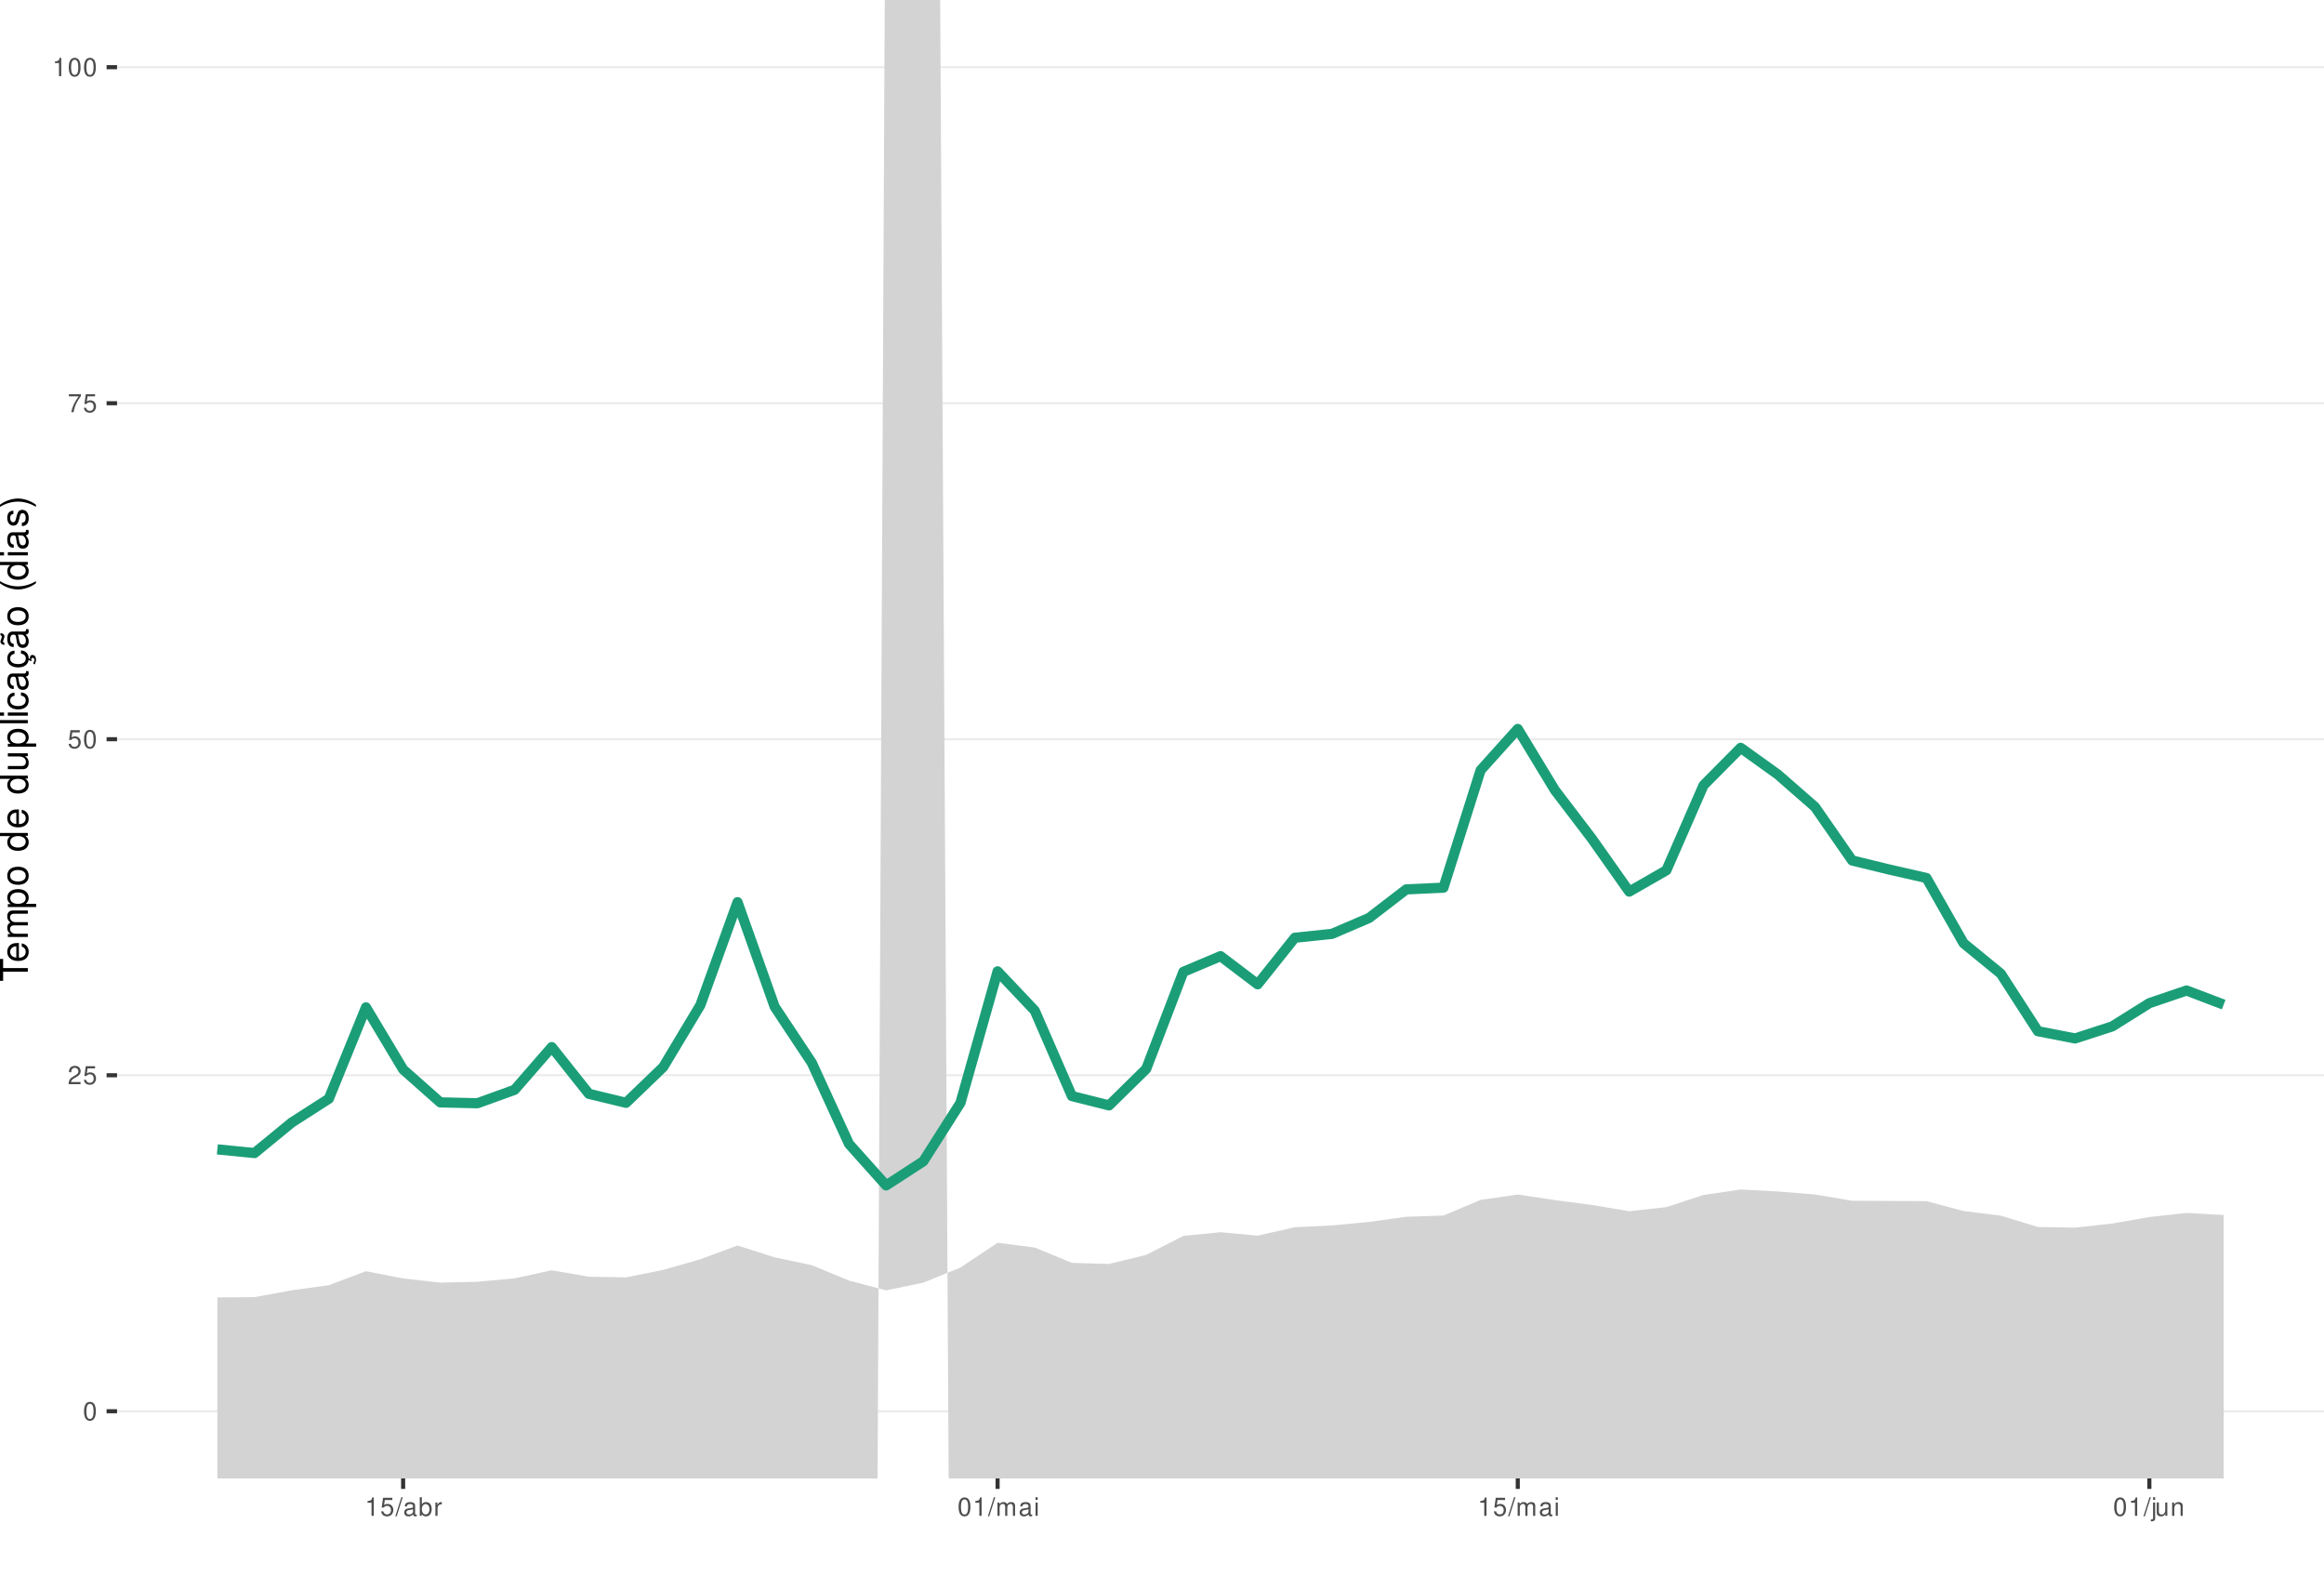
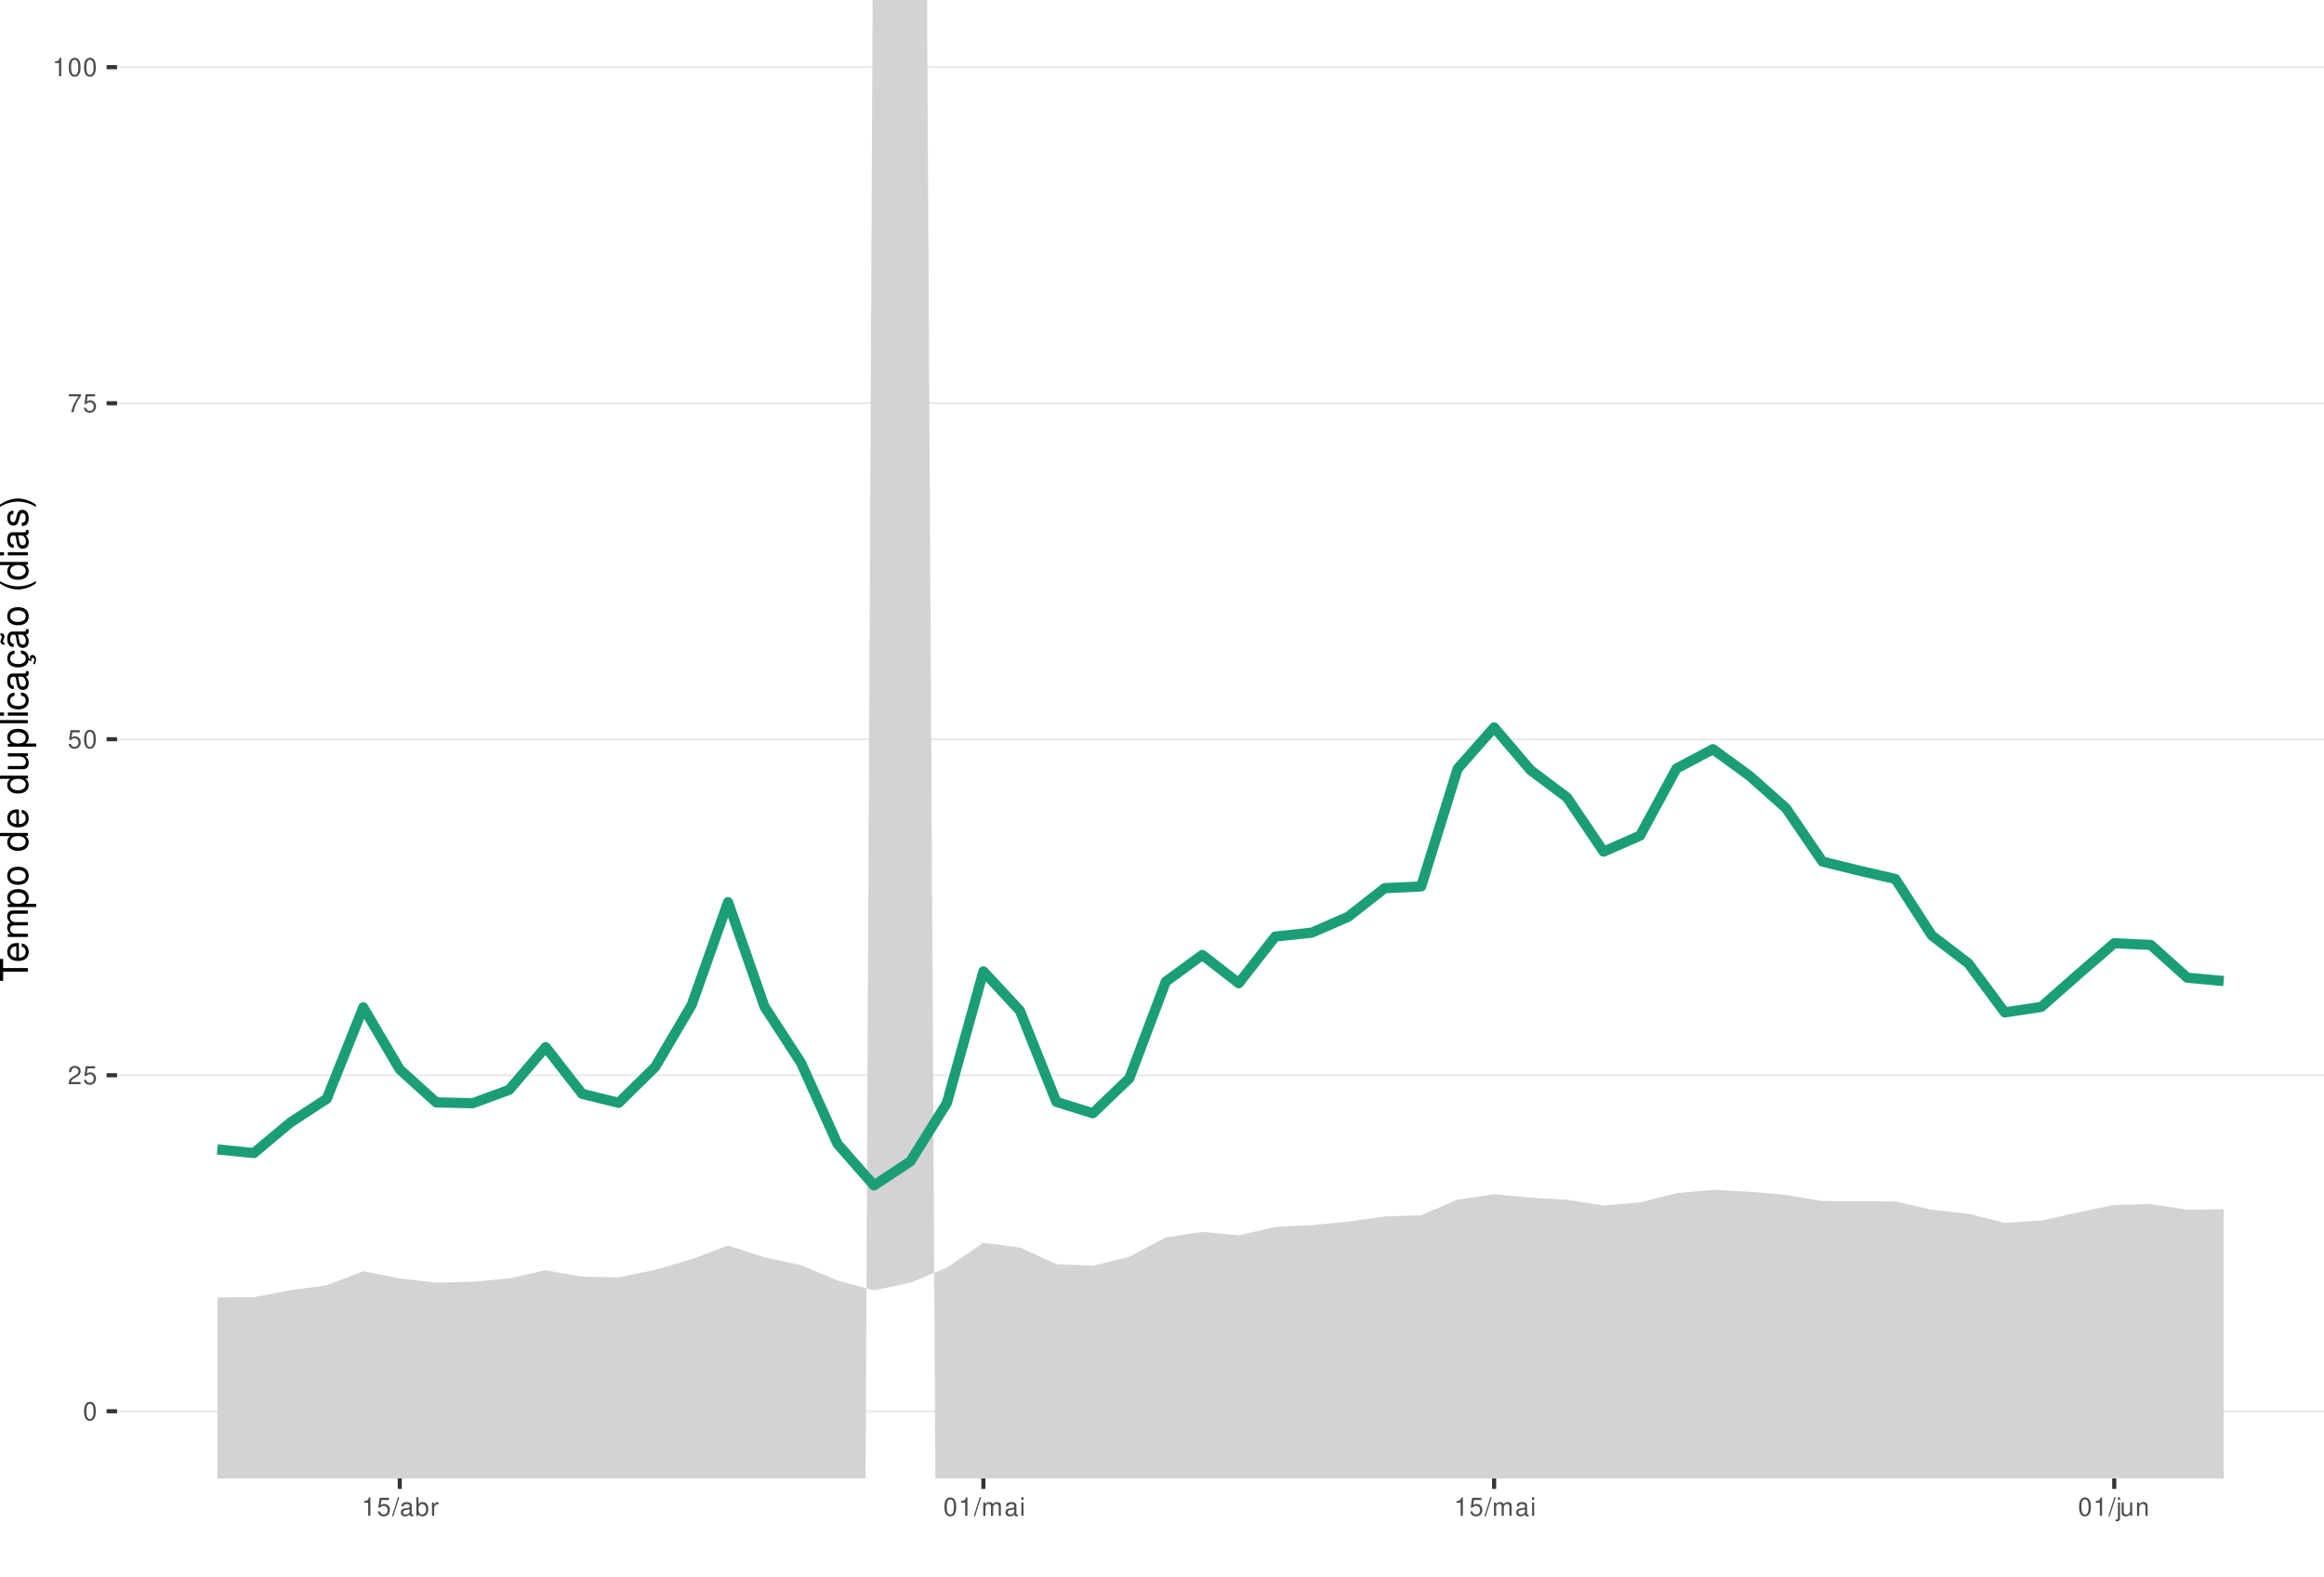
<svg xmlns="http://www.w3.org/2000/svg" xmlns:xlink="http://www.w3.org/1999/xlink" width="609pt" height="413pt" viewBox="0 0 609 413" version="1.1">
  <defs>
    <g>
      <symbol overflow="visible" id="glyph0-0">
        <path style="stroke:none;" d="" />
      </symbol>
      <symbol overflow="visible" id="glyph0-1">
        <path style="stroke:none;" d="M 1.828 -4.812 C 1.391 -4.812 0.984 -4.609 0.75 -4.281 C 0.438 -3.859 0.281 -3.219 0.281 -2.328 C 0.281 -0.703 0.812 0.156 1.828 0.156 C 2.828 0.156 3.375 -0.703 3.375 -2.297 C 3.375 -3.219 3.234 -3.844 2.922 -4.281 C 2.672 -4.625 2.281 -4.812 1.828 -4.812 Z M 1.828 -4.297 C 2.469 -4.297 2.781 -3.641 2.781 -2.344 C 2.781 -0.969 2.469 -0.328 1.812 -0.328 C 1.203 -0.328 0.891 -1 0.891 -2.328 C 0.891 -3.641 1.203 -4.297 1.828 -4.297 Z M 1.828 -4.297 " />
      </symbol>
      <symbol overflow="visible" id="glyph0-2">
        <path style="stroke:none;" d="M 3.375 -0.578 L 0.891 -0.578 C 0.938 -0.984 1.156 -1.234 1.734 -1.578 L 2.406 -1.953 C 3.062 -2.328 3.406 -2.812 3.406 -3.406 C 3.406 -3.812 3.234 -4.188 2.969 -4.438 C 2.688 -4.688 2.344 -4.812 1.891 -4.812 C 1.297 -4.812 0.844 -4.594 0.578 -4.188 C 0.422 -3.938 0.344 -3.641 0.328 -3.141 L 0.922 -3.141 C 0.938 -3.469 0.984 -3.672 1.062 -3.828 C 1.219 -4.125 1.516 -4.297 1.875 -4.297 C 2.406 -4.297 2.797 -3.906 2.797 -3.391 C 2.797 -3.016 2.578 -2.672 2.156 -2.438 L 1.547 -2.078 C 0.562 -1.516 0.281 -1.062 0.219 0 L 3.375 0 Z M 3.375 -0.578 " />
      </symbol>
      <symbol overflow="visible" id="glyph0-3">
        <path style="stroke:none;" d="M 3.172 -4.719 L 0.734 -4.719 L 0.375 -2.156 L 0.922 -2.156 C 1.188 -2.469 1.422 -2.594 1.797 -2.594 C 2.422 -2.594 2.812 -2.156 2.812 -1.453 C 2.812 -0.781 2.422 -0.359 1.781 -0.359 C 1.266 -0.359 0.953 -0.625 0.812 -1.156 L 0.234 -1.156 C 0.312 -0.766 0.375 -0.578 0.516 -0.406 C 0.781 -0.047 1.266 0.156 1.797 0.156 C 2.75 0.156 3.422 -0.547 3.422 -1.531 C 3.422 -2.469 2.797 -3.109 1.891 -3.109 C 1.562 -3.109 1.297 -3.016 1.016 -2.828 L 1.203 -4.141 L 3.172 -4.141 Z M 3.172 -4.719 " />
      </symbol>
      <symbol overflow="visible" id="glyph0-4">
        <path style="stroke:none;" d="M 3.469 -4.719 L 0.312 -4.719 L 0.312 -4.141 L 2.859 -4.141 C 1.734 -2.531 1.266 -1.547 0.922 0 L 1.547 0 C 1.797 -1.516 2.391 -2.812 3.469 -4.234 Z M 3.469 -4.719 " />
      </symbol>
      <symbol overflow="visible" id="glyph0-5">
        <path style="stroke:none;" d="M 1.719 -3.422 L 1.719 0 L 2.312 0 L 2.312 -4.812 L 1.922 -4.812 C 1.719 -4.078 1.578 -3.969 0.672 -3.859 L 0.672 -3.422 Z M 1.719 -3.422 " />
      </symbol>
      <symbol overflow="visible" id="glyph0-6">
        <path style="stroke:none;" d="M 1.531 -4.859 L -0.047 0.141 L 0.312 0.141 L 1.891 -4.859 Z M 1.531 -4.859 " />
      </symbol>
      <symbol overflow="visible" id="glyph0-7">
        <path style="stroke:none;" d="M 3.562 -0.328 C 3.5 -0.312 3.469 -0.312 3.438 -0.312 C 3.25 -0.312 3.141 -0.406 3.141 -0.578 L 3.141 -2.641 C 3.141 -3.25 2.688 -3.594 1.828 -3.594 C 1.312 -3.594 0.906 -3.438 0.672 -3.188 C 0.516 -3 0.453 -2.797 0.438 -2.453 L 0.984 -2.453 C 1.031 -2.875 1.297 -3.078 1.812 -3.078 C 2.312 -3.078 2.594 -2.891 2.594 -2.562 L 2.594 -2.406 C 2.578 -2.172 2.469 -2.078 2.016 -2.031 C 1.219 -1.922 1.109 -1.891 0.891 -1.812 C 0.484 -1.641 0.281 -1.328 0.281 -0.875 C 0.281 -0.25 0.719 0.156 1.422 0.156 C 1.859 0.156 2.219 0 2.609 -0.359 C 2.656 0 2.828 0.156 3.188 0.156 C 3.297 0.156 3.375 0.141 3.562 0.094 Z M 2.594 -1.094 C 2.594 -0.906 2.531 -0.797 2.375 -0.641 C 2.141 -0.438 1.875 -0.328 1.547 -0.328 C 1.109 -0.328 0.859 -0.547 0.859 -0.891 C 0.859 -1.266 1.094 -1.438 1.703 -1.531 C 2.297 -1.609 2.406 -1.641 2.594 -1.719 Z M 2.594 -1.094 " />
      </symbol>
      <symbol overflow="visible" id="glyph0-8">
        <path style="stroke:none;" d="M 0.359 -4.859 L 0.359 0 L 0.859 0 L 0.859 -0.453 C 1.125 -0.047 1.484 0.156 1.969 0.156 C 2.875 0.156 3.484 -0.594 3.484 -1.75 C 3.484 -2.891 2.922 -3.594 1.984 -3.594 C 1.516 -3.594 1.172 -3.406 0.906 -3.016 L 0.906 -4.859 Z M 1.891 -3.062 C 2.5 -3.062 2.906 -2.531 2.906 -1.703 C 2.906 -0.906 2.484 -0.359 1.891 -0.359 C 1.297 -0.359 0.906 -0.906 0.906 -1.719 C 0.906 -2.531 1.297 -3.062 1.891 -3.062 Z M 1.891 -3.062 " />
      </symbol>
      <symbol overflow="visible" id="glyph0-9">
        <path style="stroke:none;" d="M 0.453 -3.484 L 0.453 0 L 1.016 0 L 1.016 -1.812 C 1.031 -2.656 1.375 -3.016 2.141 -3 L 2.141 -3.562 C 2.047 -3.578 1.984 -3.594 1.922 -3.594 C 1.562 -3.594 1.297 -3.375 0.969 -2.859 L 0.969 -3.484 Z M 0.453 -3.484 " />
      </symbol>
      <symbol overflow="visible" id="glyph0-10">
        <path style="stroke:none;" d="M 0.469 -3.484 L 0.469 0 L 1.031 0 L 1.031 -2.188 C 1.031 -2.703 1.391 -3.109 1.844 -3.109 C 2.25 -3.109 2.484 -2.844 2.484 -2.406 L 2.484 0 L 3.047 0 L 3.047 -2.188 C 3.047 -2.703 3.422 -3.109 3.875 -3.109 C 4.266 -3.109 4.516 -2.844 4.516 -2.406 L 4.516 0 L 5.078 0 L 5.078 -2.609 C 5.078 -3.234 4.719 -3.594 4.062 -3.594 C 3.594 -3.594 3.312 -3.453 2.984 -3.062 C 2.781 -3.422 2.5 -3.594 2.047 -3.594 C 1.578 -3.594 1.266 -3.422 0.984 -3 L 0.984 -3.484 Z M 0.469 -3.484 " />
      </symbol>
      <symbol overflow="visible" id="glyph0-11">
        <path style="stroke:none;" d="M 1 -3.484 L 0.453 -3.484 L 0.453 0 L 1 0 Z M 1 -4.859 L 0.438 -4.859 L 0.438 -4.156 L 1 -4.156 Z M 1 -4.859 " />
      </symbol>
      <symbol overflow="visible" id="glyph0-12">
        <path style="stroke:none;" d="M 0.469 -3.484 L 0.469 0.5 C 0.469 0.859 0.359 0.969 0.016 0.969 C -0.031 0.969 -0.047 0.969 -0.125 0.953 L -0.125 1.438 C -0.047 1.438 -0.016 1.453 0.062 1.453 C 0.688 1.453 1.016 1.203 1.016 0.719 L 1.016 -3.484 Z M 1.016 -4.859 L 0.469 -4.859 L 0.469 -4.156 L 1.016 -4.156 Z M 1.016 -4.859 " />
      </symbol>
      <symbol overflow="visible" id="glyph0-13">
        <path style="stroke:none;" d="M 3.203 0 L 3.203 -3.484 L 2.656 -3.484 L 2.656 -1.516 C 2.656 -0.797 2.281 -0.328 1.703 -0.328 C 1.266 -0.328 0.984 -0.594 0.984 -1.016 L 0.984 -3.484 L 0.438 -3.484 L 0.438 -0.797 C 0.438 -0.219 0.859 0.156 1.547 0.156 C 2.062 0.156 2.391 -0.031 2.703 -0.484 L 2.703 0 Z M 3.203 0 " />
      </symbol>
      <symbol overflow="visible" id="glyph0-14">
        <path style="stroke:none;" d="M 0.469 -3.484 L 0.469 0 L 1.031 0 L 1.031 -1.922 C 1.031 -2.641 1.391 -3.109 1.969 -3.109 C 2.406 -3.109 2.688 -2.828 2.688 -2.422 L 2.688 0 L 3.234 0 L 3.234 -2.641 C 3.234 -3.219 2.812 -3.594 2.141 -3.594 C 1.625 -3.594 1.281 -3.391 0.984 -2.906 L 0.984 -3.484 Z M 0.469 -3.484 " />
      </symbol>
      <symbol overflow="visible" id="glyph1-0">
        <path style="stroke:none;" d="" />
      </symbol>
      <symbol overflow="visible" id="glyph1-1">
        <path style="stroke:none;" d="M -6.469 -3.547 L -6.469 -5.938 L -7.297 -5.938 L -7.297 -0.203 L -6.469 -0.203 L -6.469 -2.609 L 0 -2.609 L 0 -3.547 Z M -6.469 -3.547 " />
      </symbol>
      <symbol overflow="visible" id="glyph1-2">
        <path style="stroke:none;" d="M -2.344 -5.125 C -3.141 -5.125 -3.625 -5.062 -4.016 -4.922 C -4.875 -4.578 -5.391 -3.781 -5.391 -2.797 C -5.391 -1.344 -4.281 -0.406 -2.547 -0.406 C -0.812 -0.406 0.234 -1.297 0.234 -2.781 C 0.234 -3.984 -0.453 -4.812 -1.594 -5.016 L -1.594 -4.188 C -0.906 -3.953 -0.547 -3.484 -0.547 -2.812 C -0.547 -2.281 -0.781 -1.828 -1.219 -1.547 C -1.516 -1.344 -1.812 -1.281 -2.344 -1.266 Z M -3.016 -1.297 C -3.984 -1.359 -4.625 -1.953 -4.625 -2.797 C -4.625 -3.641 -3.953 -4.234 -3.016 -4.234 Z M -3.016 -1.297 " />
      </symbol>
      <symbol overflow="visible" id="glyph1-3">
        <path style="stroke:none;" d="M -5.234 -0.703 L 0 -0.703 L 0 -1.547 L -3.297 -1.547 C -4.047 -1.547 -4.656 -2.094 -4.656 -2.766 C -4.656 -3.391 -4.281 -3.734 -3.609 -3.734 L 0 -3.734 L 0 -4.578 L -3.297 -4.578 C -4.047 -4.578 -4.656 -5.125 -4.656 -5.812 C -4.656 -6.422 -4.266 -6.781 -3.609 -6.781 L 0 -6.781 L 0 -7.625 L -3.938 -7.625 C -4.875 -7.625 -5.391 -7.078 -5.391 -6.094 C -5.391 -5.406 -5.188 -4.984 -4.594 -4.484 C -5.156 -4.188 -5.391 -3.766 -5.391 -3.078 C -5.391 -2.375 -5.125 -1.906 -4.5 -1.469 L -5.234 -1.469 Z M -5.234 -0.703 " />
      </symbol>
      <symbol overflow="visible" id="glyph1-4">
        <path style="stroke:none;" d="M 2.188 -0.547 L 2.188 -1.375 L -0.547 -1.375 C -0.016 -1.812 0.234 -2.312 0.234 -2.984 C 0.234 -4.344 -0.859 -5.234 -2.531 -5.234 C -4.297 -5.234 -5.391 -4.375 -5.391 -2.984 C -5.391 -2.266 -5.062 -1.703 -4.453 -1.312 L -5.234 -1.312 L -5.234 -0.547 Z M -4.609 -2.844 C -4.609 -3.766 -3.797 -4.359 -2.547 -4.359 C -1.359 -4.359 -0.547 -3.75 -0.547 -2.844 C -0.547 -1.953 -1.344 -1.375 -2.578 -1.375 C -3.812 -1.375 -4.609 -1.953 -4.609 -2.844 Z M -4.609 -2.844 " />
      </symbol>
      <symbol overflow="visible" id="glyph1-5">
        <path style="stroke:none;" d="M -5.391 -2.719 C -5.391 -1.234 -4.344 -0.359 -2.578 -0.359 C -0.812 -0.359 0.234 -1.234 0.234 -2.734 C 0.234 -4.203 -0.812 -5.094 -2.547 -5.094 C -4.359 -5.094 -5.391 -4.234 -5.391 -2.719 Z M -4.625 -2.734 C -4.625 -3.672 -3.844 -4.234 -2.547 -4.234 C -1.312 -4.234 -0.547 -3.656 -0.547 -2.734 C -0.547 -1.797 -1.312 -1.234 -2.578 -1.234 C -3.844 -1.234 -4.625 -1.797 -4.625 -2.734 Z M -4.625 -2.734 " />
      </symbol>
      <symbol overflow="visible" id="glyph1-6">
        <path style="stroke:none;" d="" />
      </symbol>
      <symbol overflow="visible" id="glyph1-7">
        <path style="stroke:none;" d="M -7.297 -4.953 L -7.297 -4.125 L -4.578 -4.125 C -5.109 -3.766 -5.391 -3.203 -5.391 -2.516 C -5.391 -1.156 -4.297 -0.266 -2.625 -0.266 C -0.859 -0.266 0.234 -1.125 0.234 -2.547 C 0.234 -3.266 -0.047 -3.766 -0.688 -4.203 L 0 -4.203 L 0 -4.953 Z M -4.609 -2.656 C -4.609 -3.547 -3.812 -4.125 -2.562 -4.125 C -1.344 -4.125 -0.547 -3.547 -0.547 -2.656 C -0.547 -1.734 -1.359 -1.125 -2.578 -1.125 C -3.797 -1.125 -4.609 -1.734 -4.609 -2.656 Z M -4.609 -2.656 " />
      </symbol>
      <symbol overflow="visible" id="glyph1-8">
        <path style="stroke:none;" d="M 0 -4.812 L -5.234 -4.812 L -5.234 -3.984 L -2.266 -3.984 C -1.203 -3.984 -0.5 -3.438 -0.5 -2.562 C -0.5 -1.906 -0.906 -1.484 -1.531 -1.484 L -5.234 -1.484 L -5.234 -0.656 L -1.203 -0.656 C -0.328 -0.656 0.234 -1.297 0.234 -2.312 C 0.234 -3.094 -0.047 -3.578 -0.734 -4.062 L 0 -4.062 Z M 0 -4.812 " />
      </symbol>
      <symbol overflow="visible" id="glyph1-9">
        <path style="stroke:none;" d="M -7.297 -1.516 L -7.297 -0.688 L 0 -0.688 L 0 -1.516 Z M -7.297 -1.516 " />
      </symbol>
      <symbol overflow="visible" id="glyph1-10">
        <path style="stroke:none;" d="M -5.234 -1.5 L -5.234 -0.672 L 0 -0.672 L 0 -1.5 Z M -7.297 -1.5 L -7.297 -0.656 L -6.234 -0.656 L -6.234 -1.5 Z M -7.297 -1.5 " />
      </symbol>
      <symbol overflow="visible" id="glyph1-11">
        <path style="stroke:none;" d="M -3.484 -4.703 C -3.984 -4.672 -4.312 -4.562 -4.609 -4.359 C -5.094 -4 -5.391 -3.375 -5.391 -2.641 C -5.391 -1.219 -4.266 -0.312 -2.531 -0.312 C -0.844 -0.312 0.234 -1.203 0.234 -2.625 C 0.234 -3.875 -0.516 -4.672 -1.797 -4.766 L -1.797 -3.938 C -0.953 -3.797 -0.547 -3.359 -0.547 -2.656 C -0.547 -1.734 -1.297 -1.188 -2.531 -1.188 C -3.844 -1.188 -4.625 -1.719 -4.625 -2.625 C -4.625 -3.328 -4.203 -3.766 -3.484 -3.875 Z M -3.484 -4.703 " />
      </symbol>
      <symbol overflow="visible" id="glyph1-12">
        <path style="stroke:none;" d="M -0.484 -5.344 C -0.469 -5.266 -0.469 -5.219 -0.469 -5.172 C -0.469 -4.875 -0.625 -4.719 -0.875 -4.719 L -3.953 -4.719 C -4.891 -4.719 -5.391 -4.047 -5.391 -2.75 C -5.391 -1.984 -5.172 -1.375 -4.781 -1.016 C -4.516 -0.766 -4.203 -0.672 -3.688 -0.656 L -3.688 -1.484 C -4.328 -1.562 -4.625 -1.938 -4.625 -2.719 C -4.625 -3.484 -4.344 -3.891 -3.844 -3.891 L -3.625 -3.891 C -3.266 -3.875 -3.125 -3.703 -3.047 -3.016 C -2.891 -1.844 -2.844 -1.656 -2.719 -1.344 C -2.453 -0.734 -2 -0.422 -1.312 -0.422 C -0.375 -0.422 0.234 -1.078 0.234 -2.141 C 0.234 -2.797 0 -3.328 -0.547 -3.922 C 0 -3.984 0.234 -4.234 0.234 -4.781 C 0.234 -4.953 0.203 -5.062 0.141 -5.344 Z M -1.656 -3.891 C -1.375 -3.891 -1.203 -3.812 -0.969 -3.562 C -0.656 -3.219 -0.5 -2.812 -0.5 -2.312 C -0.5 -1.672 -0.812 -1.297 -1.344 -1.297 C -1.891 -1.297 -2.172 -1.656 -2.297 -2.547 C -2.422 -3.438 -2.453 -3.609 -2.594 -3.891 Z M -1.656 -3.891 " />
      </symbol>
      <symbol overflow="visible" id="glyph1-13">
        <path style="stroke:none;" d="M 0.234 -2.641 C 0.234 -3.875 -0.547 -4.703 -1.797 -4.766 L -1.797 -3.938 C -0.953 -3.797 -0.531 -3.359 -0.531 -2.656 C -0.531 -1.734 -1.281 -1.188 -2.516 -1.188 C -3.844 -1.188 -4.625 -1.719 -4.625 -2.625 C -4.625 -3.328 -4.203 -3.766 -3.484 -3.875 L -3.484 -4.703 C -3.984 -4.672 -4.312 -4.562 -4.609 -4.359 C -5.094 -4 -5.391 -3.375 -5.391 -2.641 C -5.391 -1.219 -4.266 -0.312 -2.531 -0.312 C -1.469 -0.312 -0.625 -0.672 -0.156 -1.312 C 0.047 -1.594 0.125 -1.812 0.203 -2.25 L 0.922 -1.938 L 0.984 -2.062 C 0.938 -2.188 0.906 -2.25 0.906 -2.375 C 0.906 -2.656 1.047 -2.828 1.281 -2.828 C 1.547 -2.828 1.734 -2.594 1.734 -2.297 C 1.734 -2.031 1.672 -1.844 1.438 -1.406 L 1.406 -1.312 L 1.812 -1.094 C 2.078 -1.75 2.141 -1.953 2.141 -2.344 C 2.141 -3.109 1.781 -3.578 1.203 -3.578 C 0.781 -3.578 0.547 -3.297 0.547 -2.797 C 0.547 -2.703 0.547 -2.641 0.562 -2.516 Z M 0.234 -2.641 " />
      </symbol>
      <symbol overflow="visible" id="glyph1-14">
        <path style="stroke:none;" d="M -0.484 -5.344 C -0.469 -5.266 -0.469 -5.219 -0.469 -5.172 C -0.469 -4.875 -0.625 -4.719 -0.875 -4.719 L -3.953 -4.719 C -4.891 -4.719 -5.391 -4.047 -5.391 -2.75 C -5.391 -1.984 -5.172 -1.375 -4.781 -1.016 C -4.516 -0.766 -4.203 -0.672 -3.688 -0.656 L -3.688 -1.484 C -4.328 -1.562 -4.625 -1.938 -4.625 -2.719 C -4.625 -3.484 -4.344 -3.891 -3.844 -3.891 L -3.625 -3.891 C -3.266 -3.875 -3.125 -3.703 -3.047 -3.016 C -2.891 -1.844 -2.844 -1.656 -2.719 -1.344 C -2.453 -0.734 -2 -0.422 -1.312 -0.422 C -0.375 -0.422 0.234 -1.078 0.234 -2.141 C 0.234 -2.797 0 -3.328 -0.547 -3.922 C 0 -3.984 0.234 -4.234 0.234 -4.781 C 0.234 -4.953 0.203 -5.062 0.141 -5.344 Z M -1.656 -3.891 C -1.375 -3.891 -1.203 -3.812 -0.969 -3.562 C -0.656 -3.219 -0.5 -2.812 -0.5 -2.312 C -0.5 -1.672 -0.812 -1.297 -1.344 -1.297 C -1.891 -1.297 -2.172 -1.656 -2.297 -2.547 C -2.422 -3.438 -2.453 -3.609 -2.594 -3.891 Z M -7.172 -3.75 C -6.922 -3.672 -6.812 -3.547 -6.812 -3.375 C -6.812 -3.25 -6.875 -2.984 -6.984 -2.734 C -7.156 -2.312 -7.172 -2.25 -7.172 -2.047 C -7.172 -1.594 -6.797 -1.297 -6.141 -1.188 L -6.141 -1.766 C -6.375 -1.812 -6.5 -1.938 -6.5 -2.094 C -6.5 -2.203 -6.469 -2.344 -6.375 -2.578 C -6.156 -3.156 -6.125 -3.234 -6.125 -3.438 C -6.125 -3.922 -6.484 -4.219 -7.172 -4.312 Z M -7.172 -3.75 " />
      </symbol>
      <symbol overflow="visible" id="glyph1-15">
        <path style="stroke:none;" d="M -7.297 -2.359 C -5.984 -1.359 -4.156 -0.734 -2.594 -0.734 C -1.016 -0.734 0.812 -1.359 2.125 -2.359 L 2.125 -2.906 C 0.688 -2.031 -0.984 -1.547 -2.594 -1.547 C -4.188 -1.547 -5.875 -2.031 -7.297 -2.906 Z M -7.297 -2.359 " />
      </symbol>
      <symbol overflow="visible" id="glyph1-16">
        <path style="stroke:none;" d="M -3.781 -4.375 C -4.812 -4.375 -5.391 -3.688 -5.391 -2.484 C -5.391 -1.266 -4.766 -0.469 -3.797 -0.469 C -2.969 -0.469 -2.578 -0.891 -2.281 -2.125 L -2.094 -2.906 C -1.953 -3.484 -1.734 -3.719 -1.375 -3.719 C -0.875 -3.719 -0.547 -3.234 -0.547 -2.5 C -0.547 -2.047 -0.672 -1.672 -0.891 -1.453 C -1.047 -1.328 -1.188 -1.266 -1.562 -1.219 L -1.562 -0.344 C -0.344 -0.375 0.234 -1.062 0.234 -2.438 C 0.234 -3.75 -0.422 -4.594 -1.438 -4.594 C -2.203 -4.594 -2.641 -4.156 -2.891 -3.109 L -3.078 -2.312 C -3.234 -1.625 -3.453 -1.344 -3.828 -1.344 C -4.312 -1.344 -4.625 -1.766 -4.625 -2.453 C -4.625 -3.125 -4.328 -3.484 -3.781 -3.5 Z M -3.781 -4.375 " />
      </symbol>
      <symbol overflow="visible" id="glyph1-17">
        <path style="stroke:none;" d="M 2.125 -0.938 C 0.812 -1.938 -1.016 -2.562 -2.578 -2.562 C -4.156 -2.562 -5.984 -1.938 -7.297 -0.938 L -7.297 -0.375 C -5.859 -1.266 -4.188 -1.75 -2.578 -1.75 C -0.984 -1.75 0.703 -1.266 2.125 -0.375 Z M 2.125 -0.938 " />
      </symbol>
    </g>
    <clipPath id="clip1">
      <path d="M 30.672 0 L 609 0 L 609 387.328 L 30.672 387.328 Z M 30.672 0 " />
    </clipPath>
    <clipPath id="clip2">
      <path d="M 30.672 369 L 609 369 L 609 370 L 30.672 370 Z M 30.672 369 " />
    </clipPath>
    <clipPath id="clip3">
      <path d="M 30.672 281 L 609 281 L 609 282 L 30.672 282 Z M 30.672 281 " />
    </clipPath>
    <clipPath id="clip4">
      <path d="M 30.672 193 L 609 193 L 609 194 L 30.672 194 Z M 30.672 193 " />
    </clipPath>
    <clipPath id="clip5">
      <path d="M 30.672 105 L 609 105 L 609 106 L 30.672 106 Z M 30.672 105 " />
    </clipPath>
    <clipPath id="clip6">
      <path d="M 30.672 17 L 609 17 L 609 18 L 30.672 18 Z M 30.672 17 " />
    </clipPath>
    <clipPath id="clip7">
      <path d="M 56 0 L 583 0 L 583 387.328 L 56 387.328 Z M 56 0 " />
    </clipPath>
  </defs>
  <g id="surface36">
    <rect x="0" y="0" width="609" height="413" style="fill:rgb(100%,100%,100%);fill-opacity:1;stroke:none;" />
    <rect x="0" y="0" width="609" height="413" style="fill:rgb(100%,100%,100%);fill-opacity:1;stroke:none;" />
    <path style="fill:none;stroke-width:1.067;stroke-linecap:round;stroke-linejoin:round;stroke:rgb(100%,100%,100%);stroke-opacity:1;stroke-miterlimit:10;" d="M 0 413 L 609 413 L 609 0 L 0 0 Z M 0 413 " />
    <g clip-path="url(#clip1)" clip-rule="nonzero">
      <path style=" stroke:none;fill-rule:nonzero;fill:rgb(100%,100%,100%);fill-opacity:1;" d="M 30.672 387.328 L 609 387.328 L 609 0 L 30.672 0 Z M 30.672 387.328 " />
    </g>
    <g clip-path="url(#clip2)" clip-rule="nonzero">
      <path style="fill:none;stroke-width:0.533;stroke-linecap:butt;stroke-linejoin:round;stroke:rgb(92.157%,92.157%,92.157%);stroke-opacity:1;stroke-miterlimit:10;" d="M 30.672 369.723 L 609 369.723 " />
    </g>
    <g clip-path="url(#clip3)" clip-rule="nonzero">
      <path style="fill:none;stroke-width:0.533;stroke-linecap:butt;stroke-linejoin:round;stroke:rgb(92.157%,92.157%,92.157%);stroke-opacity:1;stroke-miterlimit:10;" d="M 30.672 281.695 L 609 281.695 " />
    </g>
    <g clip-path="url(#clip4)" clip-rule="nonzero">
      <path style="fill:none;stroke-width:0.533;stroke-linecap:butt;stroke-linejoin:round;stroke:rgb(92.157%,92.157%,92.157%);stroke-opacity:1;stroke-miterlimit:10;" d="M 30.672 193.664 L 609 193.664 " />
    </g>
    <g clip-path="url(#clip5)" clip-rule="nonzero">
      <path style="fill:none;stroke-width:0.533;stroke-linecap:butt;stroke-linejoin:round;stroke:rgb(92.157%,92.157%,92.157%);stroke-opacity:1;stroke-miterlimit:10;" d="M 30.672 105.637 L 609 105.637 " />
    </g>
    <g clip-path="url(#clip6)" clip-rule="nonzero">
      <path style="fill:none;stroke-width:0.533;stroke-linecap:butt;stroke-linejoin:round;stroke:rgb(92.157%,92.157%,92.157%);stroke-opacity:1;stroke-miterlimit:10;" d="M 30.672 17.605 L 609 17.605 " />
    </g>
    <g clip-path="url(#clip7)" clip-rule="nonzero">
-       <path style=" stroke:none;fill-rule:nonzero;fill:rgb(82.745%,82.745%,82.745%);fill-opacity:1;" d="M 229.844 413 L 231.848 0 L 246.375 0 L 248.742 413 L 582.711 413 L 582.711 318.312 L 572.977 317.773 L 563.238 318.836 L 553.504 320.551 L 543.77 321.617 L 534.031 321.445 L 524.297 318.477 L 514.559 317.27 L 504.824 314.684 L 495.086 314.629 L 485.352 314.574 L 475.613 312.938 L 465.879 312.141 L 456.141 311.629 L 446.406 313.059 L 436.668 316.242 L 426.934 317.32 L 417.199 315.684 L 407.461 314.402 L 397.727 312.945 L 387.988 314.352 L 378.254 318.449 L 368.516 318.773 L 358.781 320.117 L 349.043 321.051 L 339.309 321.508 L 329.57 323.723 L 319.836 322.82 L 310.098 323.785 L 300.363 328.75 L 290.629 331.137 L 280.891 330.852 L 271.156 326.832 L 261.418 325.578 L 251.684 332.078 L 241.945 336.035 L 232.211 338.051 L 222.473 335.488 L 212.738 331.453 L 203 329.402 L 193.266 326.293 L 183.527 329.906 L 173.793 332.699 L 164.059 334.645 L 154.32 334.473 L 144.586 332.793 L 134.848 334.906 L 125.113 335.797 L 115.375 336.023 L 105.641 334.934 L 95.902 333.035 L 86.168 336.703 L 76.43 338.047 L 66.695 339.824 L 56.957 339.906 L 56.957 413 Z M 229.844 413 " />
-     </g>
-     <path style="fill:none;stroke-width:2.667;stroke-linecap:butt;stroke-linejoin:round;stroke:rgb(10.588%,61.961%,46.667%);stroke-opacity:1;stroke-miterlimit:10;" d="M 56.957 301.117 L 66.695 302.078 L 76.43 294.094 L 86.168 287.848 L 95.902 263.914 L 105.641 280.176 L 115.375 288.801 L 125.113 289.031 L 134.848 285.512 L 144.586 274.32 L 154.32 286.562 L 164.059 288.918 L 173.793 279.551 L 183.527 263.332 L 193.266 236.352 L 203 263.75 L 212.738 278.438 L 222.473 299.68 L 232.211 310.559 L 241.945 304.242 L 251.684 288.934 L 261.418 254.477 L 271.156 264.766 L 280.891 287.148 L 290.629 289.594 L 300.363 280.031 L 310.098 254.605 L 319.836 250.492 L 329.57 257.871 L 339.309 245.672 L 349.043 244.66 L 358.781 240.48 L 368.516 233 L 378.254 232.555 L 387.988 201.789 L 397.727 190.969 L 407.461 207.004 L 417.199 219.785 L 426.934 233.586 L 436.668 228.004 L 446.406 205.738 L 456.141 195.918 L 465.879 202.902 L 475.613 211.406 L 485.352 225.43 L 495.086 227.801 L 504.824 230.02 L 514.559 247.121 L 524.297 255.074 L 534.031 270.156 L 543.77 272.055 L 553.504 268.902 L 563.238 262.812 L 572.977 259.492 L 582.711 263.191 " />
+       <path style=" stroke:none;fill-rule:nonzero;fill:rgb(82.745%,82.745%,82.745%);fill-opacity:1;" d="M 226.699 413 L 228.668 0 L 242.934 0 L 245.254 413 L 582.711 413 L 582.711 316.816 L 573.152 316.926 L 563.594 315.445 L 554.035 315.676 L 544.477 317.648 L 534.918 319.762 L 525.355 320.363 L 515.797 317.98 L 506.238 316.934 L 496.68 314.758 L 477.562 314.648 L 468.004 313.016 L 458.441 312.219 L 448.883 311.707 L 439.324 312.574 L 429.766 315.016 L 420.207 315.836 L 410.648 314.32 L 401.09 313.777 L 391.527 312.863 L 381.969 314.27 L 372.41 318.367 L 362.852 318.691 L 353.293 320.035 L 343.734 320.965 L 334.176 321.426 L 324.613 323.641 L 315.055 322.734 L 305.496 324.172 L 295.938 329.258 L 286.379 331.613 L 276.82 331.188 L 267.262 326.832 L 257.699 325.578 L 248.141 332.078 L 238.582 336.035 L 229.023 338.051 L 219.465 335.488 L 209.906 331.453 L 200.348 329.402 L 190.785 326.293 L 181.227 329.906 L 171.668 332.699 L 162.109 334.645 L 152.551 334.473 L 142.992 332.793 L 133.434 334.906 L 123.871 335.797 L 114.312 336.023 L 104.754 334.934 L 95.195 333.035 L 85.637 336.703 L 76.078 338.047 L 66.52 339.824 L 56.957 339.906 L 56.957 413 Z M 226.699 413 " />
+     </g>
+     <path style="fill:none;stroke-width:2.667;stroke-linecap:butt;stroke-linejoin:round;stroke:rgb(10.588%,61.961%,46.667%);stroke-opacity:1;stroke-miterlimit:10;" d="M 56.957 301.117 L 66.52 302.078 L 76.078 294.094 L 85.637 287.848 L 95.195 263.914 L 104.754 280.176 L 114.312 288.801 L 123.871 289.031 L 133.434 285.512 L 142.992 274.32 L 152.551 286.562 L 162.109 288.918 L 171.668 279.551 L 181.227 263.332 L 190.785 236.352 L 200.348 263.75 L 209.906 278.438 L 219.465 299.68 L 229.023 310.559 L 238.582 304.242 L 248.141 288.934 L 257.699 254.477 L 267.262 264.766 L 276.82 288.676 L 286.379 291.652 L 295.938 282.504 L 305.496 257.176 L 315.055 250.18 L 324.613 257.586 L 334.176 245.359 L 343.734 244.352 L 353.293 240.172 L 362.852 232.68 L 372.41 232.238 L 381.969 201.406 L 391.527 190.566 L 401.09 201.773 L 410.648 208.934 L 420.207 223.113 L 429.766 218.926 L 439.324 201.332 L 448.883 196.273 L 458.441 203.238 L 468.004 211.719 L 477.562 225.711 L 487.121 228.074 L 496.68 230.281 L 506.238 245.086 L 515.797 252.379 L 525.355 265.242 L 534.918 263.789 L 544.477 255.383 L 554.035 247.098 L 563.594 247.551 L 573.152 256.137 L 582.711 257.016 " />
    <g style="fill:rgb(30.196%,30.196%,30.196%);fill-opacity:1;">
      <use xlink:href="#glyph0-1" x="21.738" y="372.07" />
    </g>
    <g style="fill:rgb(30.196%,30.196%,30.196%);fill-opacity:1;">
      <use xlink:href="#glyph0-2" x="17.738" y="284.043" />
      <use xlink:href="#glyph0-3" x="21.738" y="284.043" />
    </g>
    <g style="fill:rgb(30.196%,30.196%,30.196%);fill-opacity:1;">
      <use xlink:href="#glyph0-3" x="17.738" y="196.012" />
      <use xlink:href="#glyph0-1" x="21.738" y="196.012" />
    </g>
    <g style="fill:rgb(30.196%,30.196%,30.196%);fill-opacity:1;">
      <use xlink:href="#glyph0-4" x="17.738" y="107.984" />
      <use xlink:href="#glyph0-3" x="21.738" y="107.984" />
    </g>
    <g style="fill:rgb(30.196%,30.196%,30.196%);fill-opacity:1;">
      <use xlink:href="#glyph0-5" x="13.738" y="19.953" />
      <use xlink:href="#glyph0-1" x="17.738" y="19.953" />
      <use xlink:href="#glyph0-1" x="21.738" y="19.953" />
    </g>
    <path style="fill:none;stroke-width:1.067;stroke-linecap:butt;stroke-linejoin:round;stroke:rgb(20%,20%,20%);stroke-opacity:1;stroke-miterlimit:10;" d="M 27.93 369.723 L 30.672 369.723 " />
    <path style="fill:none;stroke-width:1.067;stroke-linecap:butt;stroke-linejoin:round;stroke:rgb(20%,20%,20%);stroke-opacity:1;stroke-miterlimit:10;" d="M 27.93 281.695 L 30.672 281.695 " />
    <path style="fill:none;stroke-width:1.067;stroke-linecap:butt;stroke-linejoin:round;stroke:rgb(20%,20%,20%);stroke-opacity:1;stroke-miterlimit:10;" d="M 27.93 193.664 L 30.672 193.664 " />
    <path style="fill:none;stroke-width:1.067;stroke-linecap:butt;stroke-linejoin:round;stroke:rgb(20%,20%,20%);stroke-opacity:1;stroke-miterlimit:10;" d="M 27.93 105.637 L 30.672 105.637 " />
    <path style="fill:none;stroke-width:1.067;stroke-linecap:butt;stroke-linejoin:round;stroke:rgb(20%,20%,20%);stroke-opacity:1;stroke-miterlimit:10;" d="M 27.93 17.605 L 30.672 17.605 " />
-     <path style="fill:none;stroke-width:1.067;stroke-linecap:butt;stroke-linejoin:round;stroke:rgb(20%,20%,20%);stroke-opacity:1;stroke-miterlimit:10;" d="M 105.641 390.07 L 105.641 387.328 " />
-     <path style="fill:none;stroke-width:1.067;stroke-linecap:butt;stroke-linejoin:round;stroke:rgb(20%,20%,20%);stroke-opacity:1;stroke-miterlimit:10;" d="M 261.418 390.07 L 261.418 387.328 " />
-     <path style="fill:none;stroke-width:1.067;stroke-linecap:butt;stroke-linejoin:round;stroke:rgb(20%,20%,20%);stroke-opacity:1;stroke-miterlimit:10;" d="M 397.727 390.07 L 397.727 387.328 " />
-     <path style="fill:none;stroke-width:1.067;stroke-linecap:butt;stroke-linejoin:round;stroke:rgb(20%,20%,20%);stroke-opacity:1;stroke-miterlimit:10;" d="M 563.238 390.07 L 563.238 387.328 " />
-     <g style="fill:rgb(30.196%,30.196%,30.196%);fill-opacity:1;">
-       <use xlink:href="#glyph0-5" x="95.641" y="397.109" />
-       <use xlink:href="#glyph0-3" x="99.641" y="397.109" />
-       <use xlink:href="#glyph0-6" x="103.641" y="397.109" />
-       <use xlink:href="#glyph0-7" x="105.641" y="397.109" />
-       <use xlink:href="#glyph0-8" x="109.641" y="397.109" />
-       <use xlink:href="#glyph0-9" x="113.641" y="397.109" />
-     </g>
-     <g style="fill:rgb(30.196%,30.196%,30.196%);fill-opacity:1;">
-       <use xlink:href="#glyph0-1" x="250.918" y="397.109" />
-       <use xlink:href="#glyph0-5" x="254.918" y="397.109" />
-       <use xlink:href="#glyph0-6" x="258.918" y="397.109" />
-       <use xlink:href="#glyph0-10" x="260.918" y="397.109" />
-       <use xlink:href="#glyph0-7" x="266.918" y="397.109" />
-       <use xlink:href="#glyph0-11" x="270.918" y="397.109" />
-     </g>
-     <g style="fill:rgb(30.196%,30.196%,30.196%);fill-opacity:1;">
-       <use xlink:href="#glyph0-5" x="387.227" y="397.109" />
-       <use xlink:href="#glyph0-3" x="391.227" y="397.109" />
-       <use xlink:href="#glyph0-6" x="395.227" y="397.109" />
-       <use xlink:href="#glyph0-10" x="397.227" y="397.109" />
-       <use xlink:href="#glyph0-7" x="403.227" y="397.109" />
-       <use xlink:href="#glyph0-11" x="407.227" y="397.109" />
-     </g>
-     <g style="fill:rgb(30.196%,30.196%,30.196%);fill-opacity:1;">
-       <use xlink:href="#glyph0-1" x="553.738" y="397.109" />
-       <use xlink:href="#glyph0-5" x="557.738" y="397.109" />
-       <use xlink:href="#glyph0-6" x="561.738" y="397.109" />
-       <use xlink:href="#glyph0-12" x="563.738" y="397.109" />
-       <use xlink:href="#glyph0-13" x="564.738" y="397.109" />
-       <use xlink:href="#glyph0-14" x="568.738" y="397.109" />
+     <path style="fill:none;stroke-width:1.067;stroke-linecap:butt;stroke-linejoin:round;stroke:rgb(20%,20%,20%);stroke-opacity:1;stroke-miterlimit:10;" d="M 104.754 390.07 L 104.754 387.328 " />
+     <path style="fill:none;stroke-width:1.067;stroke-linecap:butt;stroke-linejoin:round;stroke:rgb(20%,20%,20%);stroke-opacity:1;stroke-miterlimit:10;" d="M 257.699 390.07 L 257.699 387.328 " />
+     <path style="fill:none;stroke-width:1.067;stroke-linecap:butt;stroke-linejoin:round;stroke:rgb(20%,20%,20%);stroke-opacity:1;stroke-miterlimit:10;" d="M 391.527 390.07 L 391.527 387.328 " />
+     <path style="fill:none;stroke-width:1.067;stroke-linecap:butt;stroke-linejoin:round;stroke:rgb(20%,20%,20%);stroke-opacity:1;stroke-miterlimit:10;" d="M 554.035 390.07 L 554.035 387.328 " />
+     <g style="fill:rgb(30.196%,30.196%,30.196%);fill-opacity:1;">
+       <use xlink:href="#glyph0-5" x="94.754" y="397.109" />
+       <use xlink:href="#glyph0-3" x="98.754" y="397.109" />
+       <use xlink:href="#glyph0-6" x="102.754" y="397.109" />
+       <use xlink:href="#glyph0-7" x="104.754" y="397.109" />
+       <use xlink:href="#glyph0-8" x="108.754" y="397.109" />
+       <use xlink:href="#glyph0-9" x="112.754" y="397.109" />
+     </g>
+     <g style="fill:rgb(30.196%,30.196%,30.196%);fill-opacity:1;">
+       <use xlink:href="#glyph0-1" x="247.199" y="397.109" />
+       <use xlink:href="#glyph0-5" x="251.199" y="397.109" />
+       <use xlink:href="#glyph0-6" x="255.199" y="397.109" />
+       <use xlink:href="#glyph0-10" x="257.199" y="397.109" />
+       <use xlink:href="#glyph0-7" x="263.199" y="397.109" />
+       <use xlink:href="#glyph0-11" x="267.199" y="397.109" />
+     </g>
+     <g style="fill:rgb(30.196%,30.196%,30.196%);fill-opacity:1;">
+       <use xlink:href="#glyph0-5" x="381.027" y="397.109" />
+       <use xlink:href="#glyph0-3" x="385.027" y="397.109" />
+       <use xlink:href="#glyph0-6" x="389.027" y="397.109" />
+       <use xlink:href="#glyph0-10" x="391.027" y="397.109" />
+       <use xlink:href="#glyph0-7" x="397.027" y="397.109" />
+       <use xlink:href="#glyph0-11" x="401.027" y="397.109" />
+     </g>
+     <g style="fill:rgb(30.196%,30.196%,30.196%);fill-opacity:1;">
+       <use xlink:href="#glyph0-1" x="544.535" y="397.109" />
+       <use xlink:href="#glyph0-5" x="548.535" y="397.109" />
+       <use xlink:href="#glyph0-6" x="552.535" y="397.109" />
+       <use xlink:href="#glyph0-12" x="554.535" y="397.109" />
+       <use xlink:href="#glyph0-13" x="555.535" y="397.109" />
+       <use xlink:href="#glyph0-14" x="559.535" y="397.109" />
    </g>
    <g style="fill:rgb(0%,0%,0%);fill-opacity:1;">
      <use xlink:href="#glyph1-1" x="7.29" y="257.164" />
      <use xlink:href="#glyph1-2" x="7.29" y="252.164" />
      <use xlink:href="#glyph1-3" x="7.29" y="246.164" />
      <use xlink:href="#glyph1-4" x="7.29" y="238.164" />
      <use xlink:href="#glyph1-5" x="7.29" y="232.164" />
      <use xlink:href="#glyph1-6" x="7.29" y="226.164" />
      <use xlink:href="#glyph1-7" x="7.29" y="223.164" />
      <use xlink:href="#glyph1-2" x="7.29" y="217.164" />
      <use xlink:href="#glyph1-6" x="7.29" y="211.164" />
      <use xlink:href="#glyph1-7" x="7.29" y="208.164" />
      <use xlink:href="#glyph1-8" x="7.29" y="202.164" />
      <use xlink:href="#glyph1-4" x="7.29" y="196.164" />
      <use xlink:href="#glyph1-9" x="7.29" y="190.164" />
      <use xlink:href="#glyph1-10" x="7.29" y="188.164" />
      <use xlink:href="#glyph1-11" x="7.29" y="186.164" />
      <use xlink:href="#glyph1-12" x="7.29" y="181.164" />
      <use xlink:href="#glyph1-13" x="7.29" y="175.164" />
      <use xlink:href="#glyph1-14" x="7.29" y="170.164" />
      <use xlink:href="#glyph1-5" x="7.29" y="164.164" />
      <use xlink:href="#glyph1-6" x="7.29" y="158.164" />
      <use xlink:href="#glyph1-15" x="7.29" y="155.164" />
      <use xlink:href="#glyph1-7" x="7.29" y="152.164" />
      <use xlink:href="#glyph1-10" x="7.29" y="146.164" />
      <use xlink:href="#glyph1-12" x="7.29" y="144.164" />
      <use xlink:href="#glyph1-16" x="7.29" y="138.164" />
      <use xlink:href="#glyph1-17" x="7.29" y="133.164" />
    </g>
  </g>
</svg>
